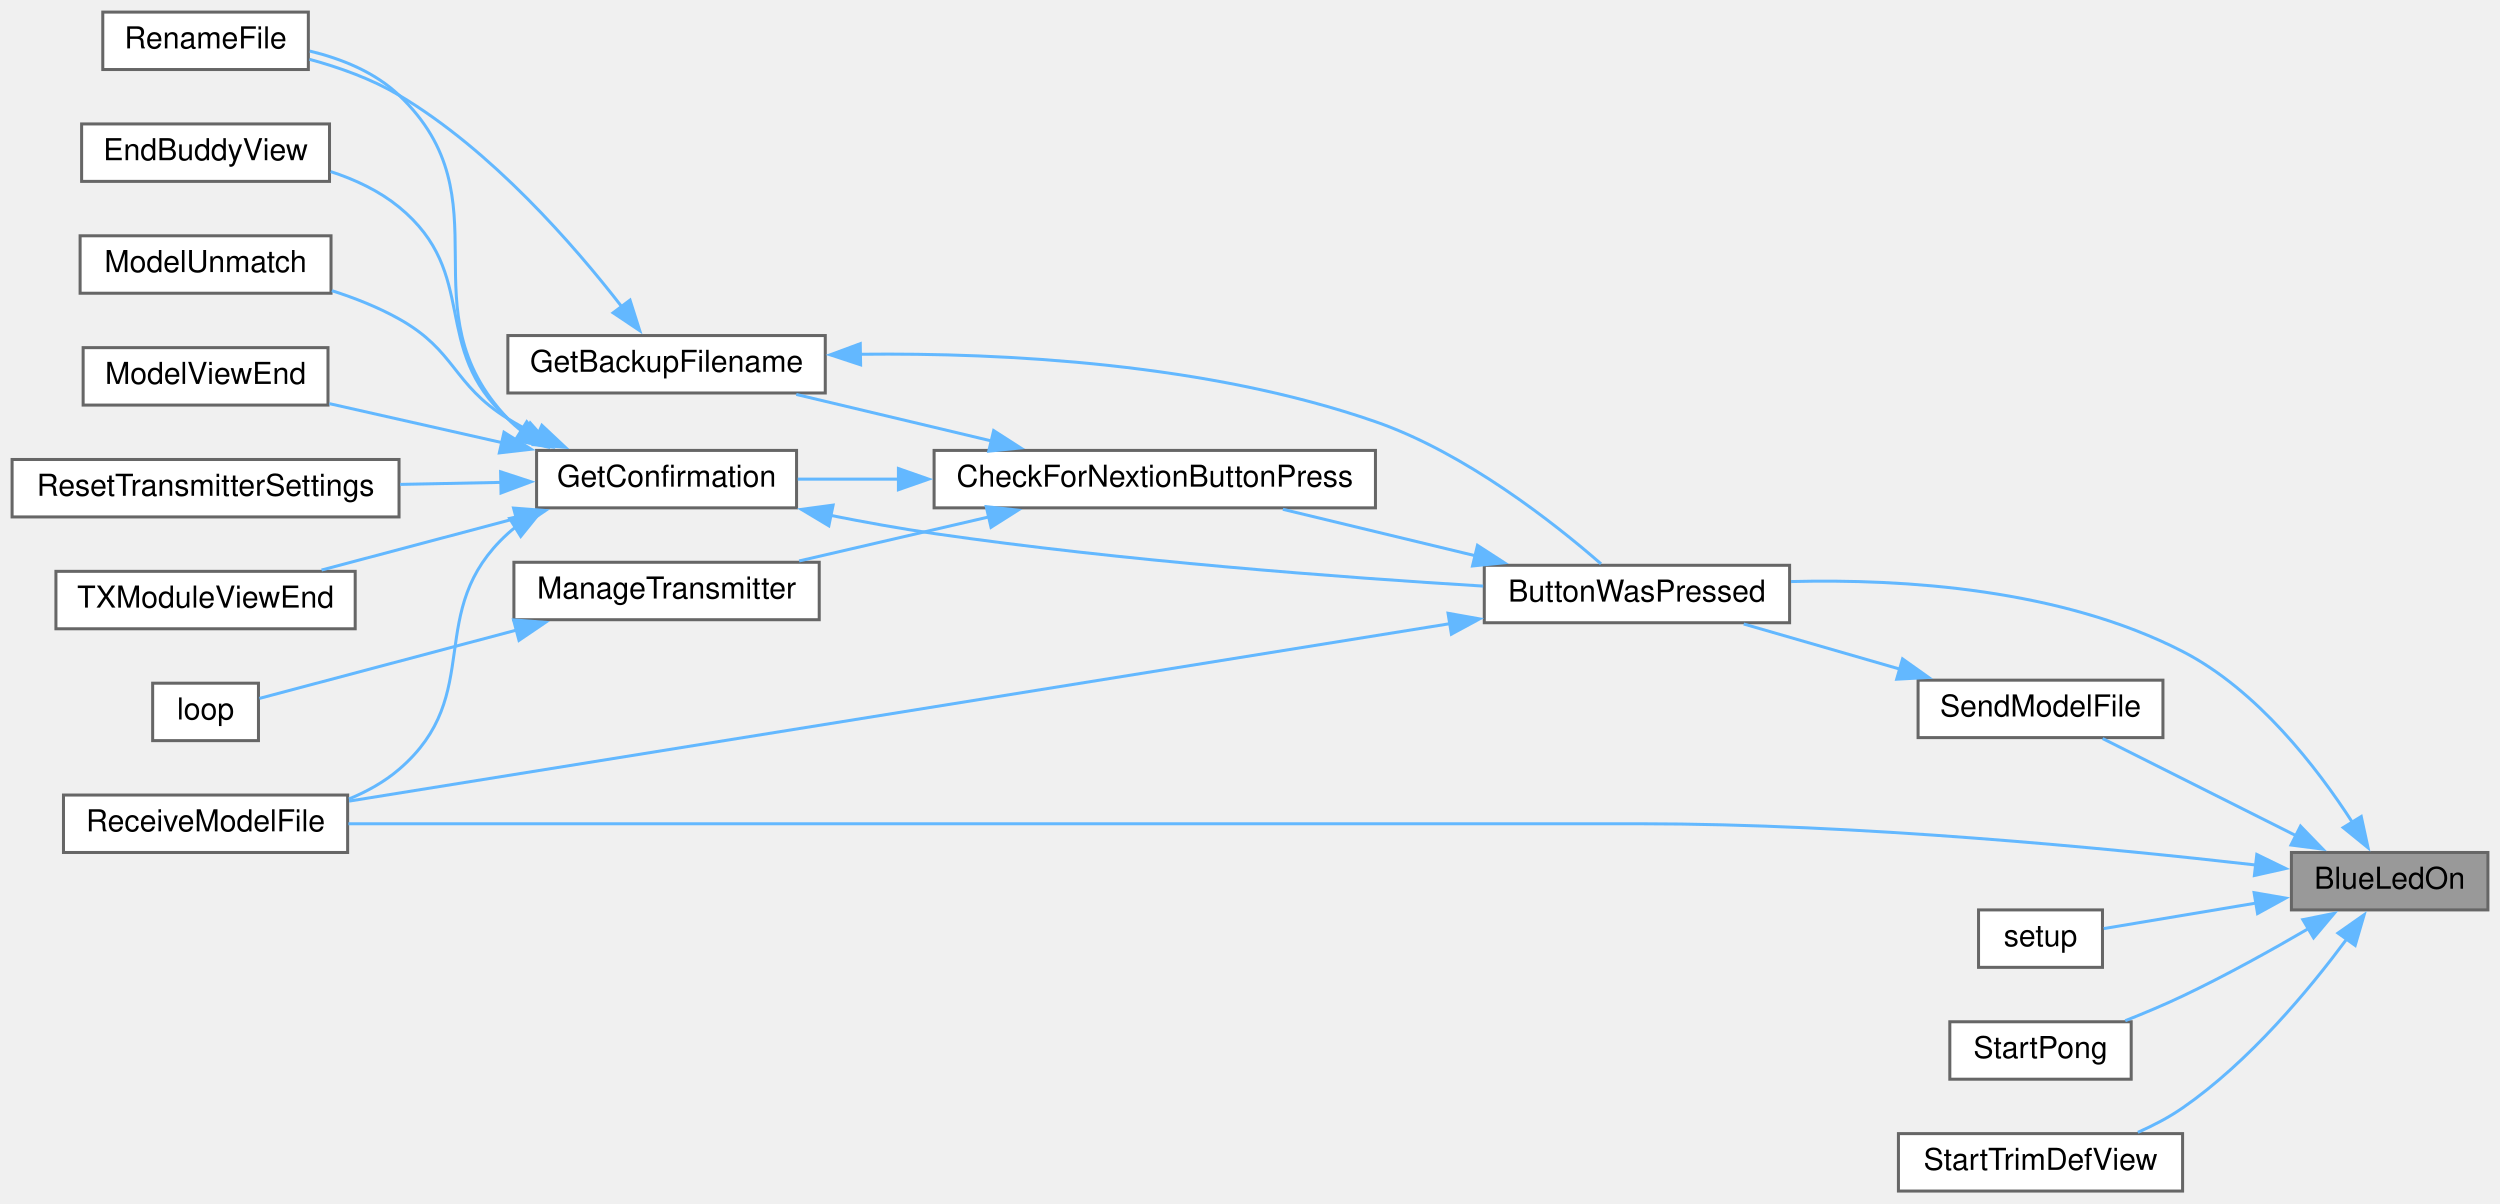
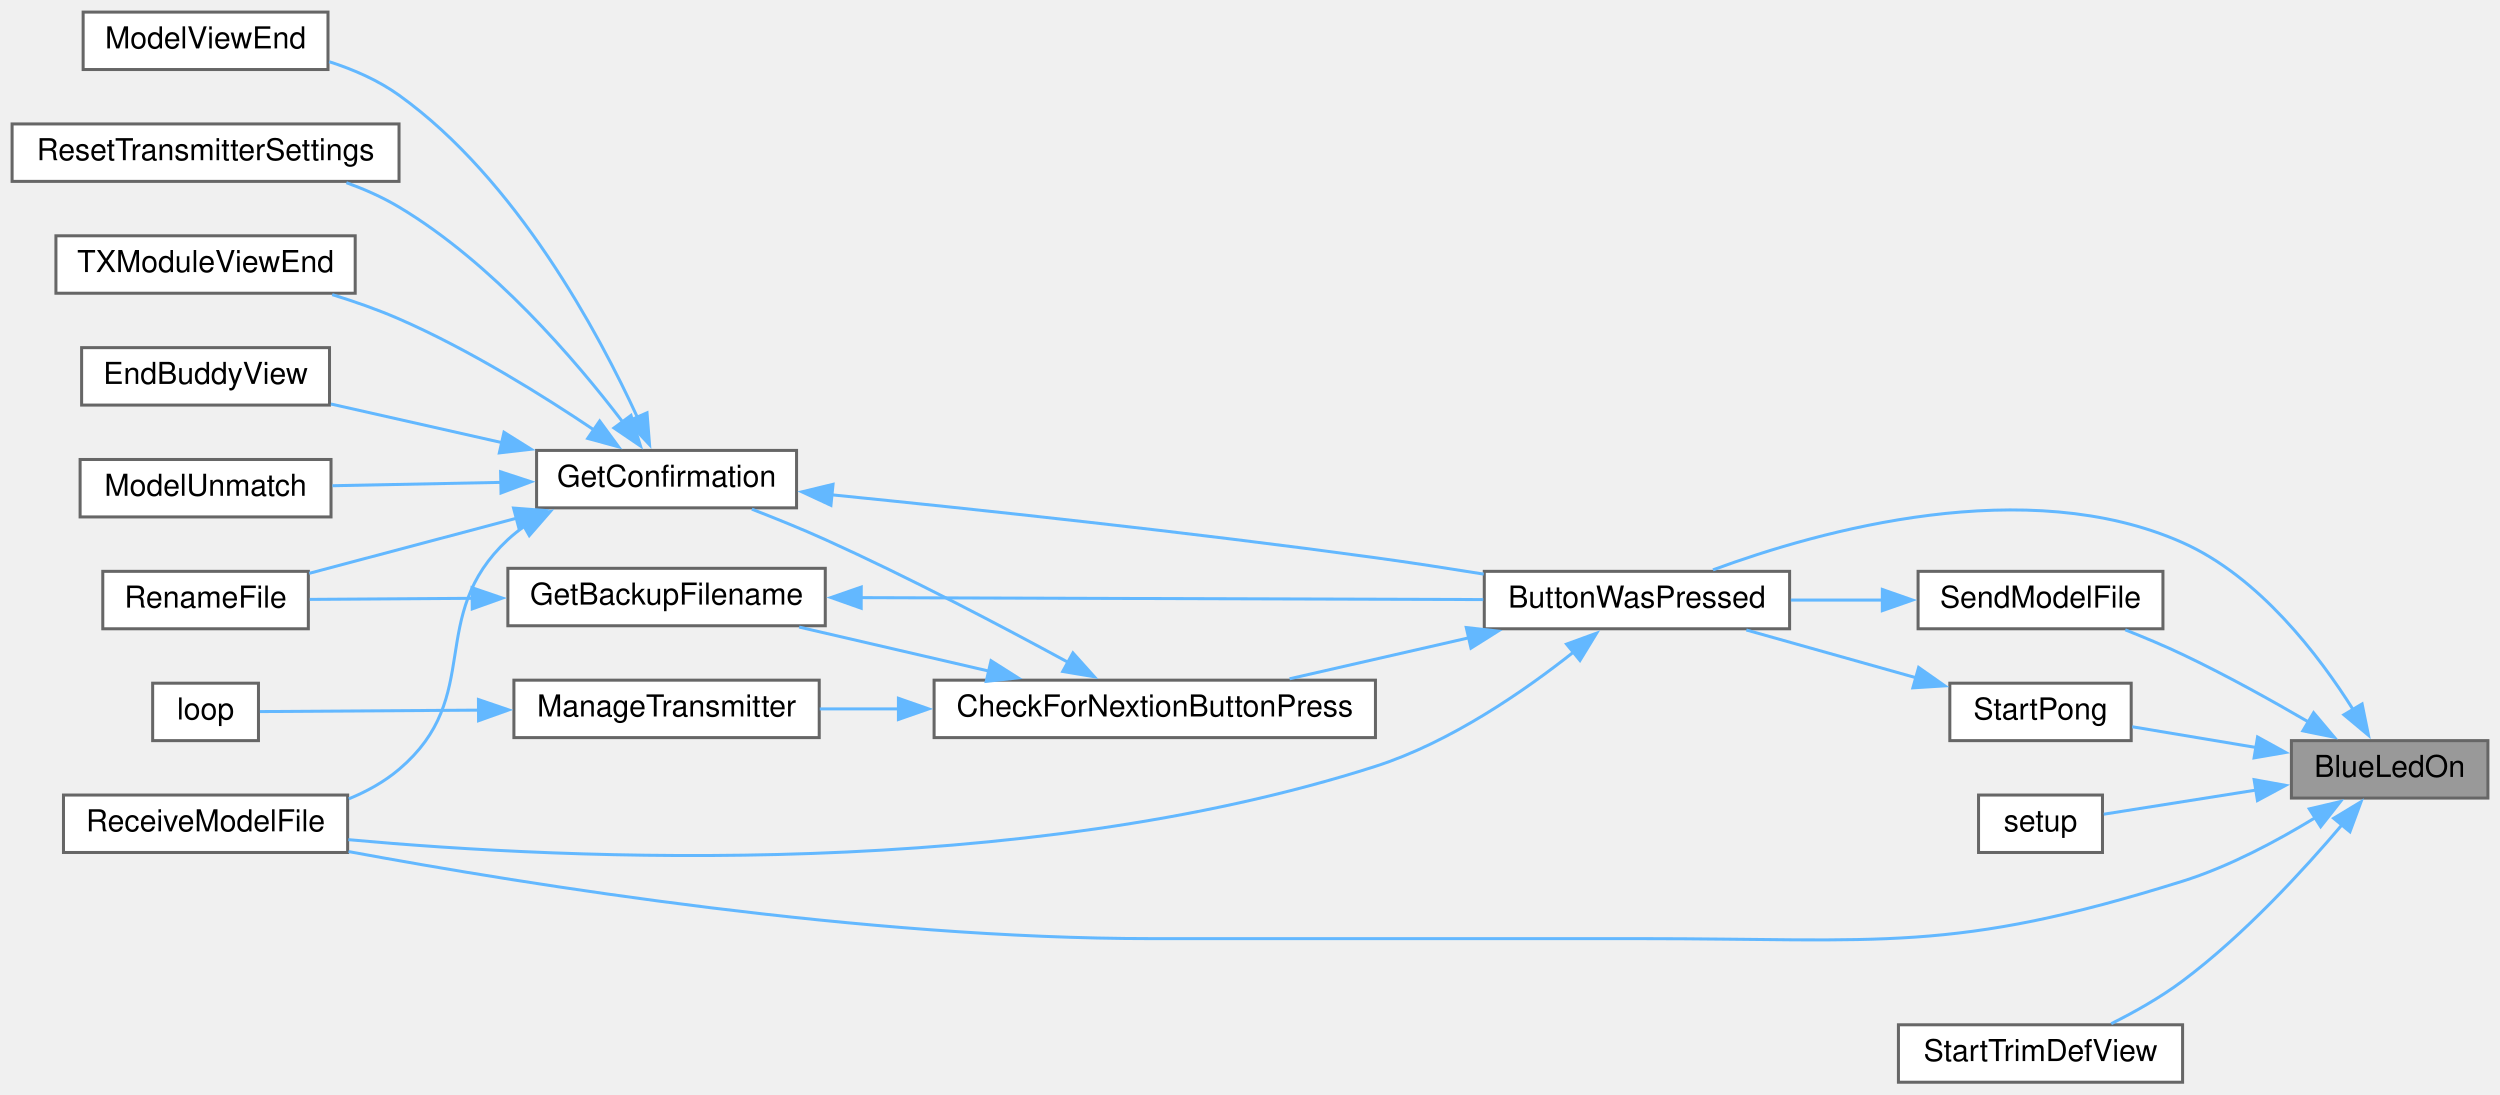
- <svg xmlns="http://www.w3.org/2000/svg" xmlns:xlink="http://www.w3.org/1999/xlink" width="827pt" height="398pt" viewBox="0.00 0.00 827.00 398.00">
-   <g id="graph0" class="graph" transform="scale(1 1) rotate(0) translate(4 394)">
+ <svg xmlns="http://www.w3.org/2000/svg" xmlns:xlink="http://www.w3.org/1999/xlink" width="827pt" height="362pt" viewBox="0.00 0.00 827.00 362.00">
+   <g id="graph0" class="graph" transform="scale(1 1) rotate(0) translate(4 358)">
    <g id="node1" class="node">
      <g id="a_node1">
        <a xlink:title=" ">
-           <polygon fill="#999999" stroke="#666666" points="819,-112 754,-112 754,-93 819,-93 819,-112" />
-           <text text-anchor="middle" x="786.5" y="-100" font-family="Helvetica,sans-Serif" font-size="10.00">BlueLedOn</text>
+           <polygon fill="#999999" stroke="#666666" points="819,-113 754,-113 754,-94 819,-94 819,-113" />
+           <text text-anchor="middle" x="786.5" y="-101" font-family="Helvetica,sans-Serif" font-size="10.00">BlueLedOn</text>
        </a>
      </g>
    </g>
    <g id="node2" class="node">
      <g id="a_node2">
        <a xlink:href="TransmitterCode_2src_2main_8cpp.html#a804fdbdd5eab4c596bbe8a23eecbe4d5" target="_top" xlink:title=" ">
-           <polygon fill="white" stroke="#666666" points="588,-207 487,-207 487,-188 588,-188 588,-207" />
-           <text text-anchor="middle" x="537.5" y="-195" font-family="Helvetica,sans-Serif" font-size="10.00">ButtonWasPressed</text>
+           <polygon fill="white" stroke="#666666" points="588,-169 487,-169 487,-150 588,-150 588,-169" />
+           <text text-anchor="middle" x="537.5" y="-157" font-family="Helvetica,sans-Serif" font-size="10.00">ButtonWasPressed</text>
        </a>
      </g>
    </g>
    <g id="edge1" class="edge">
-       <path fill="none" stroke="#63b8ff" d="M774.13,-122.03C762.51,-140.03 742.68,-165.81 718,-178.5 677.87,-199.14 626.09,-202.57 588.47,-201.62" />
-       <polygon fill="#63b8ff" stroke="#63b8ff" points="777.1,-123.9 779.35,-113.55 771.13,-120.23 777.1,-123.9" />
+       <path fill="none" stroke="#63b8ff" d="M774.51,-123.11C763.07,-141.31 743.28,-167.24 718,-178.5 666.33,-201.51 598.29,-182.63 562.65,-169.49" />
+       <polygon fill="#63b8ff" stroke="#63b8ff" points="777.38,-125.14 779.49,-114.76 771.36,-121.55 777.38,-125.14" />
    </g>
    <g id="node10" class="node">
      <g id="a_node10">
        <a xlink:href="TransmitterCode_2src_2main_8cpp.html#ab7c9edf843c732d7fe296564f39bc0dc" target="_top" xlink:title="RECEIVE A MODEL FILE.">
-           <polygon fill="white" stroke="#666666" points="111,-131 17,-131 17,-112 111,-112 111,-131" />
-           <text text-anchor="middle" x="64" y="-119" font-family="Helvetica,sans-Serif" font-size="10.00">ReceiveModelFile</text>
+           <polygon fill="white" stroke="#666666" points="111,-95 17,-95 17,-76 111,-76 111,-95" />
+           <text text-anchor="middle" x="64" y="-83" font-family="Helvetica,sans-Serif" font-size="10.00">ReceiveModelFile</text>
        </a>
      </g>
    </g>
    <g id="edge18" class="edge">
-       <path fill="none" stroke="#63b8ff" d="M742.42,-107.83C693.19,-113.45 610.17,-121.5 538.5,-121.5 538.5,-121.5 538.5,-121.5 377,-121.5 282.61,-121.5 172.17,-121.5 111.25,-121.5" />
-       <polygon fill="#63b8ff" stroke="#63b8ff" points="742.55,-111.34 752.08,-106.7 741.75,-104.38 742.55,-111.34" />
+       <path fill="none" stroke="#63b8ff" d="M761.89,-87.53C749.38,-79.88 733.44,-71.34 718,-66.5 641.44,-42.53 618.72,-47.5 538.5,-47.5 538.5,-47.5 538.5,-47.5 377,-47.5 282.05,-47.5 172.04,-65.06 111.3,-76.3" />
+       <polygon fill="#63b8ff" stroke="#63b8ff" points="759.91,-90.42 770.22,-92.84 763.67,-84.52 759.91,-90.42" />
    </g>
    <g id="node15" class="node">
      <g id="a_node15">
        <a xlink:href="TransmitterCode_2src_2main_8cpp.html#a58c67a975068930341f0663e0a08c9d3" target="_top" xlink:title="SEND A MODEL FILE.">
          <polygon fill="white" stroke="#666666" points="711.5,-169 630.5,-169 630.5,-150 711.5,-150 711.5,-169" />
          <text text-anchor="middle" x="671" y="-157" font-family="Helvetica,sans-Serif" font-size="10.00">SendModelFile</text>
        </a>
      </g>
    </g>
    <g id="edge19" class="edge">
-       <path fill="none" stroke="#63b8ff" d="M755.47,-117.58C735.24,-127.74 709.13,-140.85 691.54,-149.69" />
-       <polygon fill="#63b8ff" stroke="#63b8ff" points="757.01,-120.72 764.38,-113.11 753.87,-114.47 757.01,-120.72" />
+       <path fill="none" stroke="#63b8ff" d="M759.79,-119.09C747.38,-126.33 732.14,-134.79 718,-141.5 711.96,-144.37 705.32,-147.16 699.03,-149.65" />
+       <polygon fill="#63b8ff" stroke="#63b8ff" points="761.34,-122.24 768.17,-114.14 757.78,-116.22 761.34,-122.24" />
    </g>
    <g id="node16" class="node">
      <g id="a_node16">
        <a xlink:href="TransmitterCode_2src_2main_8cpp.html#a17699f358cf9f7c3155a9c5daf8ff13c" target="_top" xlink:title=" ">
-           <polygon fill="white" stroke="#666666" points="691.5,-93 650.5,-93 650.5,-74 691.5,-74 691.5,-93" />
-           <text text-anchor="middle" x="671" y="-81" font-family="Helvetica,sans-Serif" font-size="10.00">setup</text>
+           <polygon fill="white" stroke="#666666" points="691.5,-95 650.5,-95 650.5,-76 691.5,-76 691.5,-95" />
+           <text text-anchor="middle" x="671" y="-83" font-family="Helvetica,sans-Serif" font-size="10.00">setup</text>
        </a>
      </g>
    </g>
    <g id="edge21" class="edge">
-       <path fill="none" stroke="#63b8ff" d="M742.5,-95.3C725.11,-92.39 705.89,-89.17 691.92,-86.83" />
-       <polygon fill="#63b8ff" stroke="#63b8ff" points="741.65,-98.71 752.09,-96.91 742.8,-91.8 741.65,-98.71" />
+       <path fill="none" stroke="#63b8ff" d="M742.5,-96.68C725.11,-93.92 705.89,-90.88 691.92,-88.66" />
+       <polygon fill="#63b8ff" stroke="#63b8ff" points="741.66,-100.09 752.09,-98.2 742.76,-93.18 741.66,-100.09" />
    </g>
    <g id="node17" class="node">
      <g id="a_node17">
        <a xlink:href="Pong_8h.html#a01ddd63e9f328dd117ee13b789852868" target="_top" xlink:title=" ">
-           <polygon fill="white" stroke="#666666" points="701,-56 641,-56 641,-37 701,-37 701,-56" />
-           <text text-anchor="middle" x="671" y="-44" font-family="Helvetica,sans-Serif" font-size="10.00">StartPong</text>
+           <polygon fill="white" stroke="#666666" points="701,-132 641,-132 641,-113 701,-113 701,-132" />
+           <text text-anchor="middle" x="671" y="-120" font-family="Helvetica,sans-Serif" font-size="10.00">StartPong</text>
        </a>
      </g>
    </g>
    <g id="edge22" class="edge">
-       <path fill="none" stroke="#63b8ff" d="M759.79,-86.91C747.38,-79.67 732.14,-71.21 718,-64.5 711.96,-61.63 705.32,-58.84 699.03,-56.35" />
-       <polygon fill="#63b8ff" stroke="#63b8ff" points="757.78,-89.78 768.17,-91.86 761.34,-83.76 757.78,-89.78" />
+       <path fill="none" stroke="#63b8ff" d="M742.41,-110.71C728.7,-113.01 713.85,-115.49 701.35,-117.59" />
+       <polygon fill="#63b8ff" stroke="#63b8ff" points="742.8,-114.2 752.09,-109.09 741.65,-107.29 742.8,-114.2" />
    </g>
    <g id="node18" class="node">
      <g id="a_node18">
        <a xlink:href="Trims_8h.html#a6fed69b1bb6d33fc82707a4e70bf3ef4" target="_top" xlink:title=" ">
          <polygon fill="white" stroke="#666666" points="718,-19 624,-19 624,0 718,0 718,-19" />
          <text text-anchor="middle" x="671" y="-7" font-family="Helvetica,sans-Serif" font-size="10.00">StartTrimDefView</text>
        </a>
      </g>
    </g>
-     <g id="edge23" class="edge">
-       <path fill="none" stroke="#63b8ff" d="M772.26,-83.32C759.9,-66.63 740.07,-42.77 718,-27.5 713.49,-24.38 708.36,-21.69 703.2,-19.42" />
-       <polygon fill="#63b8ff" stroke="#63b8ff" points="769.4,-85.33 778.07,-91.42 775.09,-81.25 769.4,-85.33" />
+     <g id="edge24" class="edge">
+       <path fill="none" stroke="#63b8ff" d="M770.98,-85.45C758.16,-70.3 738.38,-48.74 718,-33.5 710.79,-28.1 702.19,-23.26 694.39,-19.36" />
+       <polygon fill="#63b8ff" stroke="#63b8ff" points="767.97,-87.31 777.04,-92.78 773.36,-82.85 767.97,-87.31" />
    </g>
    <g id="node3" class="node">
      <g id="a_node3">
        <a xlink:href="Utilities_8h.html#afb7c85cac4aa89fd998ed81c330374d2" target="_top" xlink:title=" ">
-           <polygon fill="white" stroke="#666666" points="451,-245 305,-245 305,-226 451,-226 451,-245" />
-           <text text-anchor="middle" x="378" y="-233" font-family="Helvetica,sans-Serif" font-size="10.00">CheckForNextionButtonPress</text>
+           <polygon fill="white" stroke="#666666" points="451,-133 305,-133 305,-114 451,-114 451,-133" />
+           <text text-anchor="middle" x="378" y="-121" font-family="Helvetica,sans-Serif" font-size="10.00">CheckForNextionButtonPress</text>
        </a>
      </g>
    </g>
    <g id="edge2" class="edge">
-       <path fill="none" stroke="#63b8ff" d="M483.94,-210.18C463.25,-215.17 439.83,-220.82 420.38,-225.52" />
-       <polygon fill="#63b8ff" stroke="#63b8ff" points="484.75,-213.59 493.65,-207.84 483.11,-206.78 484.75,-213.59" />
+       <path fill="none" stroke="#63b8ff" d="M481.91,-147.02C462.51,-142.59 440.94,-137.66 422.59,-133.46" />
+       <polygon fill="#63b8ff" stroke="#63b8ff" points="481.04,-150.41 491.57,-149.23 482.6,-143.59 481.04,-150.41" />
    </g>
    <g id="edge17" class="edge">
-       <path fill="none" stroke="#63b8ff" d="M475.74,-187.71C380.27,-172.32 197.21,-142.81 111.46,-128.99" />
-       <polygon fill="#63b8ff" stroke="#63b8ff" points="475.01,-191.13 485.44,-189.27 476.12,-184.22 475.01,-191.13" />
+       <path fill="none" stroke="#63b8ff" d="M516.68,-142.42C500.27,-129.41 475.73,-112.43 451,-104.5 333.29,-66.74 185.07,-73.49 111.23,-80.24" />
+       <polygon fill="#63b8ff" stroke="#63b8ff" points="514.21,-144.93 524.17,-148.56 518.65,-139.52 514.21,-144.93" />
    </g>
    <g id="node4" class="node">
      <g id="a_node4">
        <a xlink:href="TransmitterCode_2src_2main_8cpp.html#a641d6dab68ec7b2a8a32492aac55bc1c" target="_top" xlink:title=" ">
-           <polygon fill="white" stroke="#666666" points="269,-283 164,-283 164,-264 269,-264 269,-283" />
-           <text text-anchor="middle" x="216.5" y="-271" font-family="Helvetica,sans-Serif" font-size="10.00">GetBackupFilename</text>
+           <polygon fill="white" stroke="#666666" points="269,-170 164,-170 164,-151 269,-151 269,-170" />
+           <text text-anchor="middle" x="216.5" y="-158" font-family="Helvetica,sans-Serif" font-size="10.00">GetBackupFilename</text>
        </a>
      </g>
    </g>
    <g id="edge3" class="edge">
-       <path fill="none" stroke="#63b8ff" d="M324.07,-248.11C303.04,-253.12 279.2,-258.8 259.4,-263.52" />
-       <polygon fill="#63b8ff" stroke="#63b8ff" points="324.7,-251.56 333.62,-245.83 323.08,-244.75 324.7,-251.56" />
+       <path fill="none" stroke="#63b8ff" d="M323.19,-135.98C302.72,-140.73 279.69,-146.07 260.36,-150.56" />
+       <polygon fill="#63b8ff" stroke="#63b8ff" points="323.83,-139.43 332.78,-133.76 322.25,-132.61 323.83,-139.43" />
    </g>
    <g id="node6" class="node">
      <g id="a_node6">
        <a xlink:href="TransmitterCode_2src_2main_8cpp.html#a6506bf72e0dd9e9ce480156b47625bff" target="_top" xlink:title=" ">
-           <polygon fill="white" stroke="#666666" points="259.5,-245 173.5,-245 173.5,-226 259.5,-226 259.5,-245" />
-           <text text-anchor="middle" x="216.5" y="-233" font-family="Helvetica,sans-Serif" font-size="10.00">GetConfirmation</text>
+           <polygon fill="white" stroke="#666666" points="259.5,-209 173.5,-209 173.5,-190 259.5,-190 259.5,-209" />
+           <text text-anchor="middle" x="216.5" y="-197" font-family="Helvetica,sans-Serif" font-size="10.00">GetConfirmation</text>
        </a>
      </g>
    </g>
    <g id="edge6" class="edge">
-       <path fill="none" stroke="#63b8ff" d="M293.55,-235.5C281.89,-235.5 270.35,-235.5 259.9,-235.5" />
-       <polygon fill="#63b8ff" stroke="#63b8ff" points="293.2,-239 303.2,-235.5 293.2,-232 293.2,-239" />
+       <path fill="none" stroke="#63b8ff" d="M349.24,-138.95C327.67,-150.69 296.83,-166.93 269,-179.5 261.22,-183.01 252.63,-186.5 244.72,-189.56" />
+       <polygon fill="#63b8ff" stroke="#63b8ff" points="350.92,-142.02 358,-134.14 347.55,-135.88 350.92,-142.02" />
    </g>
    <g id="node13" class="node">
      <g id="a_node13">
        <a xlink:href="TransmitterCode_2src_2main_8cpp.html#a558ea014e230b7caa54ce5a37ad29b22" target="_top" xlink:title=" ">
-           <polygon fill="white" stroke="#666666" points="267,-208 166,-208 166,-189 267,-189 267,-208" />
-           <text text-anchor="middle" x="216.5" y="-196" font-family="Helvetica,sans-Serif" font-size="10.00">ManageTransmitter</text>
+           <polygon fill="white" stroke="#666666" points="267,-133 166,-133 166,-114 267,-114 267,-133" />
+           <text text-anchor="middle" x="216.5" y="-121" font-family="Helvetica,sans-Serif" font-size="10.00">ManageTransmitter</text>
        </a>
      </g>
    </g>
    <g id="edge15" class="edge">
-       <path fill="none" stroke="#63b8ff" d="M323.19,-223.02C302.72,-218.27 279.69,-212.93 260.36,-208.44" />
-       <polygon fill="#63b8ff" stroke="#63b8ff" points="322.25,-226.39 332.78,-225.24 323.83,-219.57 322.25,-226.39" />
+       <path fill="none" stroke="#63b8ff" d="M293.38,-123.5C284.43,-123.5 275.54,-123.5 267.17,-123.5" />
+       <polygon fill="#63b8ff" stroke="#63b8ff" points="293.2,-127 303.2,-123.5 293.2,-120 293.2,-127" />
    </g>
    <g id="edge4" class="edge">
-       <path fill="none" stroke="#63b8ff" d="M280.59,-276.81C328.61,-277.35 395.64,-273.75 451,-254.5 480.83,-244.13 510.28,-220.85 525.62,-207.47" />
-       <polygon fill="#63b8ff" stroke="#63b8ff" points="280.69,-273.32 270.63,-276.63 280.57,-280.31 280.69,-273.32" />
+       <path fill="none" stroke="#63b8ff" d="M280.68,-160.3C341.13,-160.11 431.1,-159.83 486.66,-159.66" />
+       <polygon fill="#63b8ff" stroke="#63b8ff" points="280.88,-156.8 270.89,-160.33 280.9,-163.8 280.88,-156.8" />
    </g>
    <g id="node5" class="node">
      <g id="a_node5">
        <a xlink:href="TransmitterCode_2src_2main_8cpp.html#a9d94366336f1e5fd43edb9c24bec5821" target="_top" xlink:title=" ">
-           <polygon fill="white" stroke="#666666" points="98,-390 30,-390 30,-371 98,-371 98,-390" />
-           <text text-anchor="middle" x="64" y="-378" font-family="Helvetica,sans-Serif" font-size="10.00">RenameFile</text>
+           <polygon fill="white" stroke="#666666" points="98,-169 30,-169 30,-150 98,-150 98,-169" />
+           <text text-anchor="middle" x="64" y="-157" font-family="Helvetica,sans-Serif" font-size="10.00">RenameFile</text>
        </a>
      </g>
    </g>
    <g id="edge5" class="edge">
-       <path fill="none" stroke="#63b8ff" d="M201.63,-292.6C185.95,-312.83 158.6,-344.32 128,-362.5 119,-367.85 108.34,-371.67 98.36,-374.38" />
-       <polygon fill="#63b8ff" stroke="#63b8ff" points="204.41,-294.73 207.62,-284.63 198.81,-290.52 204.41,-294.73" />
+       <path fill="none" stroke="#63b8ff" d="M152.36,-160.08C133.86,-159.96 114.35,-159.83 98.48,-159.72" />
+       <polygon fill="#63b8ff" stroke="#63b8ff" points="152.17,-163.58 162.19,-160.15 152.22,-156.58 152.17,-163.58" />
    </g>
    <g id="edge7" class="edge">
-       <path fill="none" stroke="#63b8ff" d="M270.65,-223.53C281.95,-221.28 293.83,-219.13 305,-217.5 367.28,-208.44 439.62,-202.99 486.63,-200.12" />
-       <polygon fill="#63b8ff" stroke="#63b8ff" points="270.18,-220.06 261.09,-225.5 271.59,-226.91 270.18,-220.06" />
+       <path fill="none" stroke="#63b8ff" d="M270.98,-194.33C318.38,-189.57 389.4,-181.97 451,-173.5 462.62,-171.9 475.1,-169.98 486.83,-168.08" />
+       <polygon fill="#63b8ff" stroke="#63b8ff" points="270.87,-190.83 261.27,-195.3 271.57,-197.79 270.87,-190.83" />
    </g>
    <g id="edge12" class="edge">
-       <path fill="none" stroke="#63b8ff" d="M168.41,-251.5C166.85,-252.74 165.37,-254.07 164,-255.5 129.34,-291.78 164.29,-327.85 128,-362.5 120.02,-370.12 109.04,-374.55 98.48,-377.11" />
-       <polygon fill="#63b8ff" stroke="#63b8ff" points="170.25,-254.48 176.87,-246.2 166.54,-248.55 170.25,-254.48" />
+       <path fill="none" stroke="#63b8ff" d="M166.9,-186.58C144.47,-180.62 118.42,-173.7 98.27,-168.34" />
+       <polygon fill="#63b8ff" stroke="#63b8ff" points="165.88,-189.93 176.45,-189.12 167.68,-183.17 165.88,-189.93" />
    </g>
    <g id="node7" class="node">
      <g id="a_node7">
        <a xlink:href="TransmitterCode_2src_2main_8cpp.html#a16c65917a148c7f6c17babf11e977b69" target="_top" xlink:title=" ">
-           <polygon fill="white" stroke="#666666" points="105,-353 23,-353 23,-334 105,-334 105,-353" />
-           <text text-anchor="middle" x="64" y="-341" font-family="Helvetica,sans-Serif" font-size="10.00">EndBuddyView</text>
+           <polygon fill="white" stroke="#666666" points="105,-243 23,-243 23,-224 105,-224 105,-243" />
+           <text text-anchor="middle" x="64" y="-231" font-family="Helvetica,sans-Serif" font-size="10.00">EndBuddyView</text>
        </a>
      </g>
    </g>
    <g id="edge8" class="edge">
-       <path fill="none" stroke="#63b8ff" d="M169.97,-250.88C167.86,-252.3 165.85,-253.83 164,-255.5 138,-278.91 155.05,-303.31 128,-325.5 121.49,-330.84 113.48,-334.6 105.38,-337.24" />
-       <polygon fill="#63b8ff" stroke="#63b8ff" points="171.39,-254.1 178.42,-246.18 167.98,-247.98 171.39,-254.1" />
+       <path fill="none" stroke="#63b8ff" d="M162.16,-211.55C143.51,-215.76 122.88,-220.42 105.45,-224.36" />
+       <polygon fill="#63b8ff" stroke="#63b8ff" points="162.72,-215.01 171.7,-209.39 161.18,-208.18 162.72,-215.01" />
    </g>
    <g id="node8" class="node">
      <g id="a_node8">
        <a xlink:href="TransmitterCode_2src_2main_8cpp.html#a339dccdc324b75d00fd035fb3fb129fd" target="_top" xlink:title=" ">
-           <polygon fill="white" stroke="#666666" points="105.5,-316 22.5,-316 22.5,-297 105.5,-297 105.5,-316" />
-           <text text-anchor="middle" x="64" y="-304" font-family="Helvetica,sans-Serif" font-size="10.00">ModelUnmatch</text>
+           <polygon fill="white" stroke="#666666" points="105.5,-206 22.5,-206 22.5,-187 105.5,-187 105.5,-206" />
+           <text text-anchor="middle" x="64" y="-194" font-family="Helvetica,sans-Serif" font-size="10.00">ModelUnmatch</text>
        </a>
      </g>
    </g>
    <g id="edge9" class="edge">
-       <path fill="none" stroke="#63b8ff" d="M173.94,-250.06C170.49,-251.73 167.14,-253.55 164,-255.5 145.57,-266.96 146.94,-277.9 128,-288.5 121.15,-292.33 113.42,-295.41 105.77,-297.85" />
-       <polygon fill="#63b8ff" stroke="#63b8ff" points="175.26,-253.3 182.99,-246.05 172.43,-246.9 175.26,-253.3" />
+       <path fill="none" stroke="#63b8ff" d="M161.73,-198.43C143.37,-198.06 123.15,-197.66 105.97,-197.32" />
+       <polygon fill="#63b8ff" stroke="#63b8ff" points="161.6,-201.93 171.66,-198.63 161.74,-194.93 161.6,-201.93" />
    </g>
    <g id="node9" class="node">
      <g id="a_node9">
        <a xlink:href="TransmitterCode_2src_2main_8cpp.html#ae9f91b9da28f2e1e2fb126961f03c31c" target="_top" xlink:title=" ">
-           <polygon fill="white" stroke="#666666" points="104.5,-279 23.5,-279 23.5,-260 104.5,-260 104.5,-279" />
-           <text text-anchor="middle" x="64" y="-267" font-family="Helvetica,sans-Serif" font-size="10.00">ModelViewEnd</text>
+           <polygon fill="white" stroke="#666666" points="104.5,-354 23.5,-354 23.5,-335 104.5,-335 104.5,-354" />
+           <text text-anchor="middle" x="64" y="-342" font-family="Helvetica,sans-Serif" font-size="10.00">ModelViewEnd</text>
        </a>
      </g>
    </g>
    <g id="edge10" class="edge">
-       <path fill="none" stroke="#63b8ff" d="M162.07,-247.57C143.25,-251.82 122.45,-256.52 104.94,-260.48" />
-       <polygon fill="#63b8ff" stroke="#63b8ff" points="162.72,-251.01 171.7,-245.39 161.18,-244.18 162.72,-251.01" />
+       <path fill="none" stroke="#63b8ff" d="M206.95,-219.74C194.02,-247.92 166.8,-298.63 128,-326.5 121.16,-331.41 113.01,-334.99 104.88,-337.59" />
+       <polygon fill="#63b8ff" stroke="#63b8ff" points="210.03,-221.45 210.87,-210.88 203.62,-218.62 210.03,-221.45" />
    </g>
    <g id="edge11" class="edge">
-       <path fill="none" stroke="#63b8ff" d="M166.43,-219.55C165.59,-218.89 164.78,-218.21 164,-217.5 135.74,-191.83 157,-164.34 128,-139.5 123.16,-135.36 117.43,-132.16 111.42,-129.7" />
-       <polygon fill="#63b8ff" stroke="#63b8ff" points="164.57,-222.51 174.91,-224.81 168.26,-216.56 164.57,-222.51" />
+       <path fill="none" stroke="#63b8ff" d="M169.81,-184.12C167.75,-182.71 165.8,-181.17 164,-179.5 136.64,-154.04 156.51,-127.67 128,-103.5 123.14,-99.38 117.39,-96.2 111.38,-93.75" />
+       <polygon fill="#63b8ff" stroke="#63b8ff" points="167.63,-186.91 178.05,-188.81 171.09,-180.82 167.63,-186.91" />
    </g>
    <g id="node11" class="node">
      <g id="a_node11">
        <a xlink:href="TransmitterCode_2src_2main_8cpp.html#a5c7f22bae35d5d6df9d54fe79dbb8401" target="_top" xlink:title=" ">
-           <polygon fill="white" stroke="#666666" points="128,-242 0,-242 0,-223 128,-223 128,-242" />
-           <text text-anchor="middle" x="64" y="-230" font-family="Helvetica,sans-Serif" font-size="10.00">ResetTransmitterSettings</text>
+           <polygon fill="white" stroke="#666666" points="128,-317 0,-317 0,-298 128,-298 128,-317" />
+           <text text-anchor="middle" x="64" y="-305" font-family="Helvetica,sans-Serif" font-size="10.00">ResetTransmitterSettings</text>
        </a>
      </g>
    </g>
    <g id="edge13" class="edge">
-       <path fill="none" stroke="#63b8ff" d="M161.74,-234.43C150.93,-234.21 139.47,-233.98 128.36,-233.76" />
-       <polygon fill="#63b8ff" stroke="#63b8ff" points="161.6,-237.93 171.66,-234.63 161.74,-230.93 161.6,-237.93" />
+       <path fill="none" stroke="#63b8ff" d="M201.92,-218.5C186.32,-238.95 158.88,-271.04 128,-289.5 122.63,-292.71 116.66,-295.37 110.59,-297.57" />
+       <polygon fill="#63b8ff" stroke="#63b8ff" points="204.73,-220.58 207.87,-210.46 199.1,-216.42 204.73,-220.58" />
    </g>
    <g id="node12" class="node">
      <g id="a_node12">
        <a xlink:href="TransmitterCode_2src_2main_8cpp.html#a3c55ef7c23759a89a86f6519569c4f7a" target="_top" xlink:title=" ">
-           <polygon fill="white" stroke="#666666" points="113.5,-205 14.5,-205 14.5,-186 113.5,-186 113.5,-205" />
-           <text text-anchor="middle" x="64" y="-193" font-family="Helvetica,sans-Serif" font-size="10.00">TXModuleViewEnd</text>
+           <polygon fill="white" stroke="#666666" points="113.5,-280 14.5,-280 14.5,-261 113.5,-261 113.5,-280" />
+           <text text-anchor="middle" x="64" y="-268" font-family="Helvetica,sans-Serif" font-size="10.00">TXModuleViewEnd</text>
        </a>
      </g>
    </g>
    <g id="edge14" class="edge">
-       <path fill="none" stroke="#63b8ff" d="M166.97,-222.6C146.02,-217.03 121.89,-210.62 102.37,-205.43" />
-       <polygon fill="#63b8ff" stroke="#63b8ff" points="165.88,-225.93 176.45,-225.12 167.68,-219.17 165.88,-225.93" />
+       <path fill="none" stroke="#63b8ff" d="M192.69,-215.64C175.55,-227.19 151.13,-242.41 128,-252.5 121.01,-255.55 113.37,-258.23 105.89,-260.54" />
+       <polygon fill="#63b8ff" stroke="#63b8ff" points="194.37,-218.74 200.63,-210.19 190.41,-212.97 194.37,-218.74" />
    </g>
    <g id="node14" class="node">
      <g id="a_node14">
        <a xlink:href="TransmitterCode_2src_2main_8cpp.html#ad3cb30894c94eb016e98bdcaa899ac86" target="_top" xlink:title=" ">
-           <polygon fill="white" stroke="#666666" points="81.5,-168 46.5,-168 46.5,-149 81.5,-149 81.5,-168" />
-           <text text-anchor="middle" x="64" y="-156" font-family="Helvetica,sans-Serif" font-size="10.00">loop</text>
+           <polygon fill="white" stroke="#666666" points="81.5,-132 46.5,-132 46.5,-113 81.5,-113 81.5,-132" />
+           <text text-anchor="middle" x="64" y="-120" font-family="Helvetica,sans-Serif" font-size="10.00">loop</text>
        </a>
      </g>
    </g>
    <g id="edge16" class="edge">
-       <path fill="none" stroke="#63b8ff" d="M167.04,-185.62C137.78,-177.84 102.3,-168.41 81.82,-162.97" />
-       <polygon fill="#63b8ff" stroke="#63b8ff" points="165.88,-188.93 176.45,-188.12 167.68,-182.17 165.88,-188.93" />
+       <path fill="none" stroke="#63b8ff" d="M154.37,-123.09C128.17,-122.92 99.6,-122.73 81.99,-122.61" />
+       <polygon fill="#63b8ff" stroke="#63b8ff" points="154.27,-126.59 164.29,-123.16 154.31,-119.59 154.27,-126.59" />
    </g>
    <g id="edge20" class="edge">
-       <path fill="none" stroke="#63b8ff" d="M624.63,-172.61C607.64,-177.52 588.64,-183.01 572.82,-187.58" />
-       <polygon fill="#63b8ff" stroke="#63b8ff" points="625.36,-176.04 634,-169.9 623.42,-169.32 625.36,-176.04" />
+       <path fill="none" stroke="#63b8ff" d="M618.76,-159.5C608.79,-159.5 598.35,-159.5 588.42,-159.5" />
+       <polygon fill="#63b8ff" stroke="#63b8ff" points="618.68,-163 628.68,-159.5 618.68,-156 618.68,-163" />
+     </g>
+     <g id="edge23" class="edge">
+       <path fill="none" stroke="#63b8ff" d="M629.82,-133.8C611.9,-138.85 590.98,-144.74 573.68,-149.6" />
+       <polygon fill="#63b8ff" stroke="#63b8ff" points="630.68,-137.2 639.36,-131.12 628.78,-130.46 630.68,-137.2" />
    </g>
  </g>
</svg>
